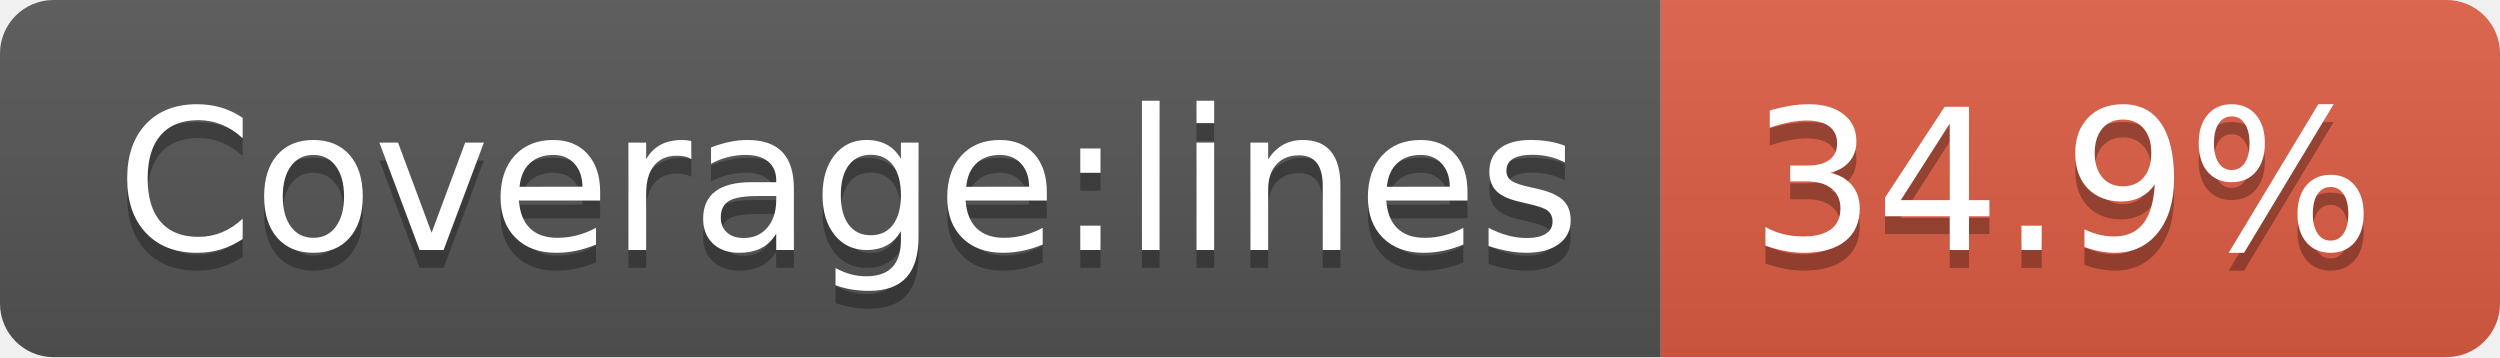
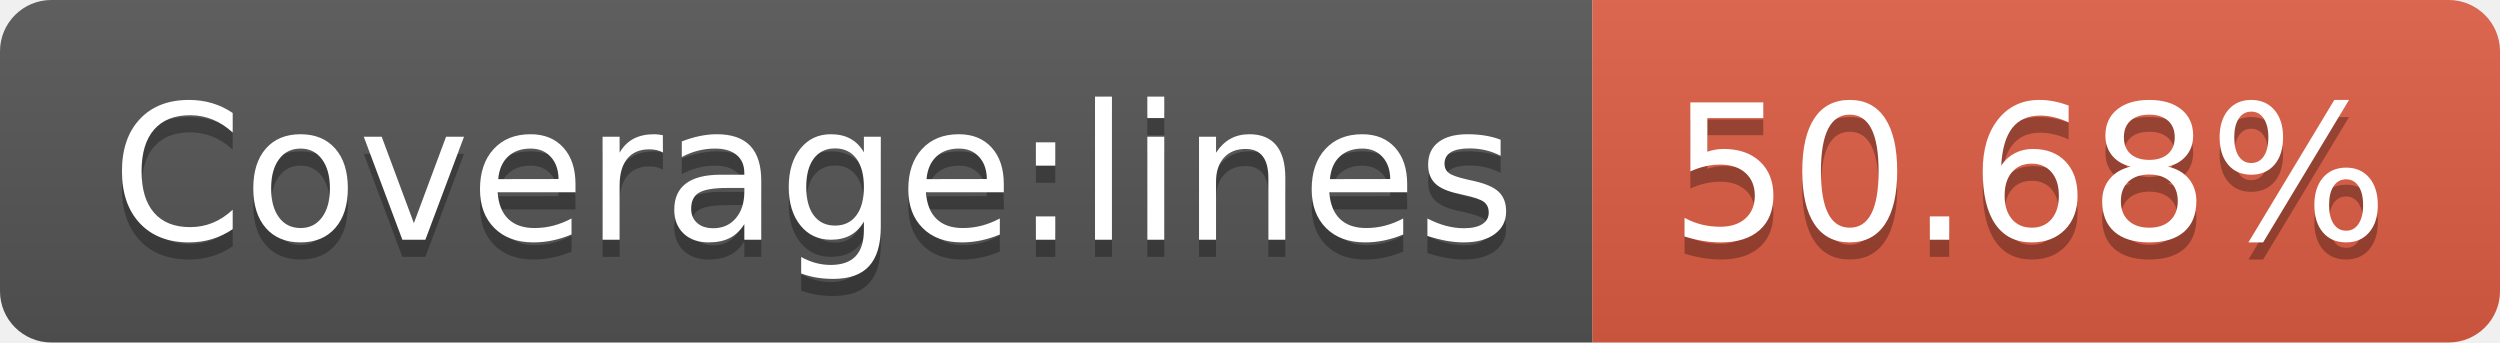
- <svg xmlns="http://www.w3.org/2000/svg" width="140" height="20" role="img" aria-label="Coverage:lines: 34.9%">
+ <svg xmlns="http://www.w3.org/2000/svg" width="146" height="20" role="img" aria-label="Coverage:lines: 50.68%">
  <linearGradient id="s" x2="0" y2="100%">
    <stop offset="0" stop-color="#bbb" stop-opacity=".1" />
    <stop offset="1" stop-opacity=".1" />
  </linearGradient>
  <clipPath id="r">
-     <rect width="140" height="20" rx="3" fill="#fff" />
+     <rect width="146" height="20" rx="3" fill="#fff" />
  </clipPath>
  <g clip-path="url(#r)">
    <rect width="93" height="20" fill="#555" />
-     <rect x="93" width="47" height="20" fill="#e05d44" />
-     <rect width="140" height="20" fill="url(#s)" />
+     <rect x="93" width="53" height="20" fill="#e05d44" />
+     <rect width="146" height="20" fill="url(#s)" />
  </g>
  <g fill="#fff" text-anchor="middle" font-family="Verdana,Geneva,DejaVu Sans,sans-serif" text-rendering="geometricPrecision" font-size="110">
    <text aria-hidden="true" x="475" y="150" fill="#010101" fill-opacity=".3" transform="scale(.1)" textLength="830">Coverage:lines</text>
    <text x="475" y="140" transform="scale(.1)" fill="#fff" textLength="830">Coverage:lines</text>
-     <text aria-hidden="true" x="1155" y="150" fill="#010101" fill-opacity=".3" transform="scale(.1)" textLength="370">34.9%</text>
-     <text x="1155" y="140" transform="scale(.1)" fill="#fff" textLength="370">34.9%</text>
+     <text aria-hidden="true" x="1185" y="150" fill="#010101" fill-opacity=".3" transform="scale(.1)" textLength="430">50.68%</text>
+     <text x="1185" y="140" transform="scale(.1)" fill="#fff" textLength="430">50.68%</text>
  </g>
</svg>
